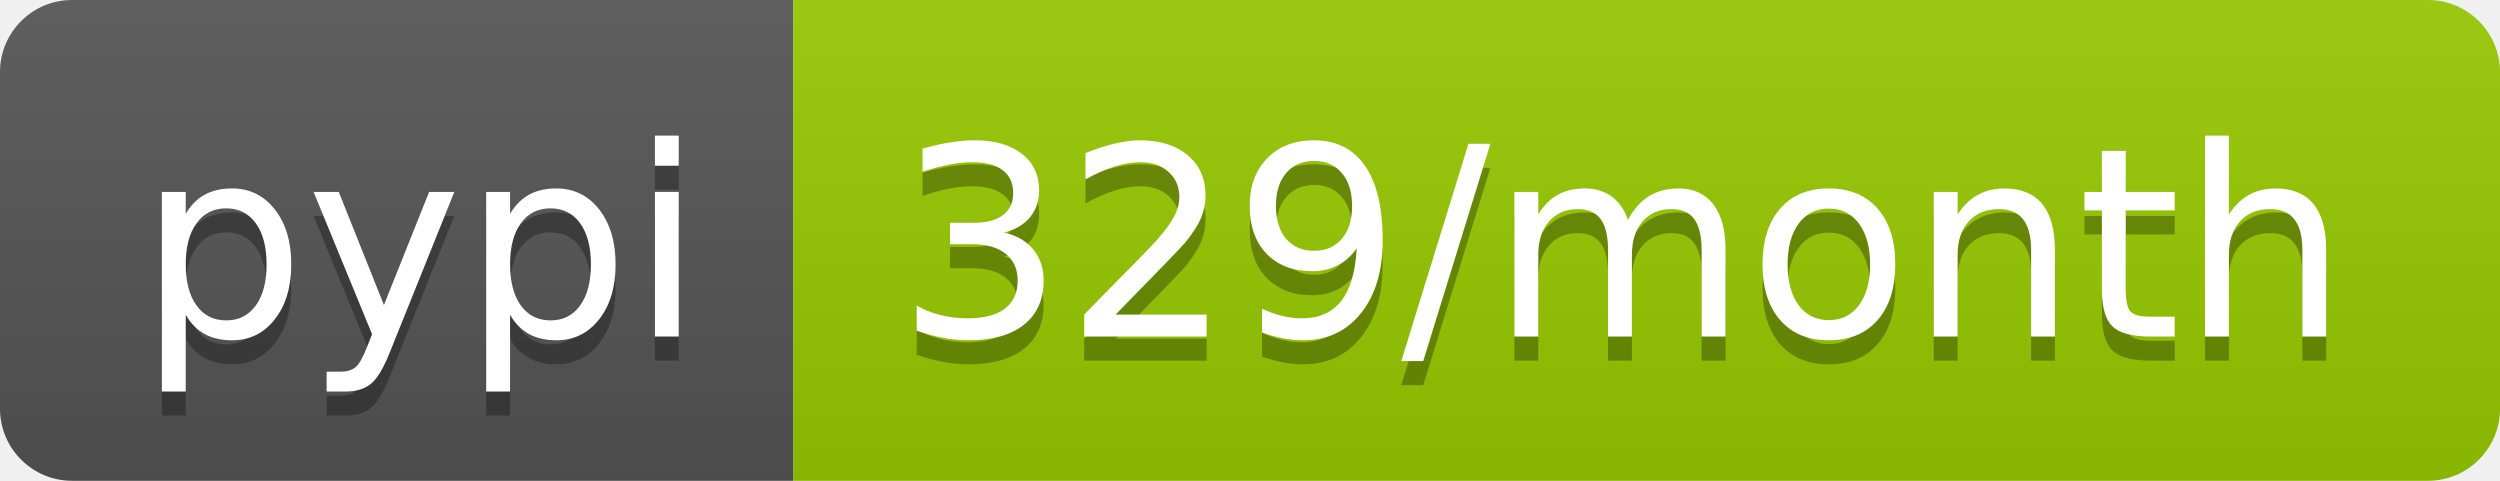
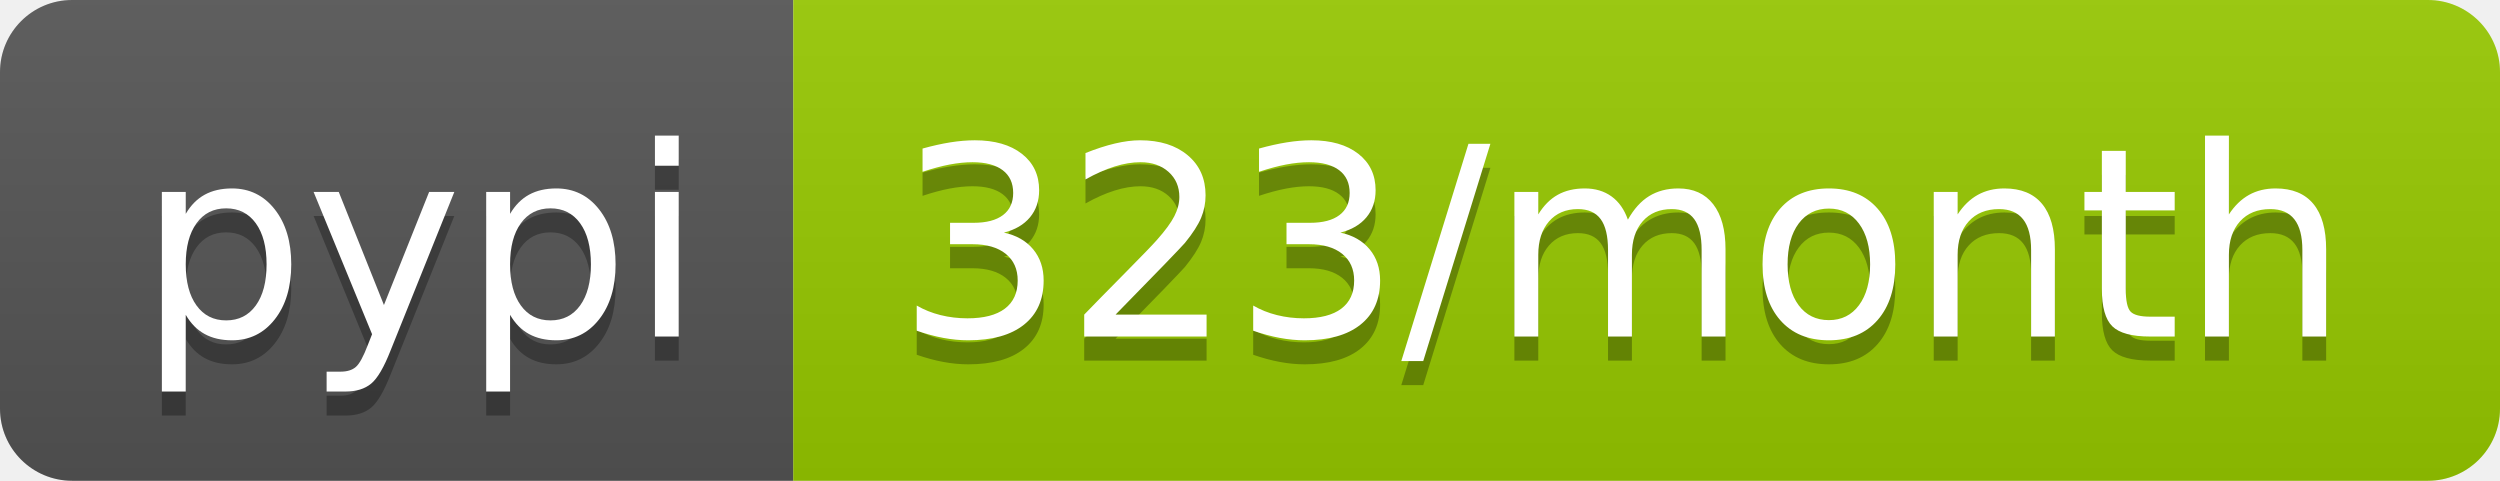
- <svg xmlns="http://www.w3.org/2000/svg" width="104" height="20" role="img" aria-label="pypi: 329/month">
+ <svg xmlns="http://www.w3.org/2000/svg" width="104" height="20" role="img" aria-label="pypi: 323/month">
  <linearGradient id="s" x2="0" y2="100%">
    <stop offset="0" stop-color="#bbb" stop-opacity=".1" />
    <stop offset="1" stop-opacity=".1" />
  </linearGradient>
  <clipPath id="r">
    <rect width="104" height="20" rx="3" fill="#fff" />
  </clipPath>
  <g clip-path="url(#r)">
    <rect width="33" height="20" fill="#555" />
    <rect x="33" width="71" height="20" fill="#97ca00" />
    <rect width="104" height="20" fill="url(#s)" />
  </g>
  <g fill="#fff" text-anchor="middle" font-family="Verdana,Geneva,DejaVu Sans,sans-serif" text-rendering="geometricPrecision" font-size="110">
    <text aria-hidden="true" x="175" y="150" fill="#010101" fill-opacity=".3" transform="scale(.1)" textLength="230">pypi</text>
    <text x="175" y="140" transform="scale(.1)" fill="#fff" textLength="230">pypi</text>
-     <text aria-hidden="true" x="675" y="150" fill="#010101" fill-opacity=".3" transform="scale(.1)" textLength="610">329/month</text>
-     <text x="675" y="140" transform="scale(.1)" fill="#fff" textLength="610">329/month</text>
+     <text aria-hidden="true" x="675" y="150" fill="#010101" fill-opacity=".3" transform="scale(.1)" textLength="610">323/month</text>
+     <text x="675" y="140" transform="scale(.1)" fill="#fff" textLength="610">323/month</text>
  </g>
</svg>
